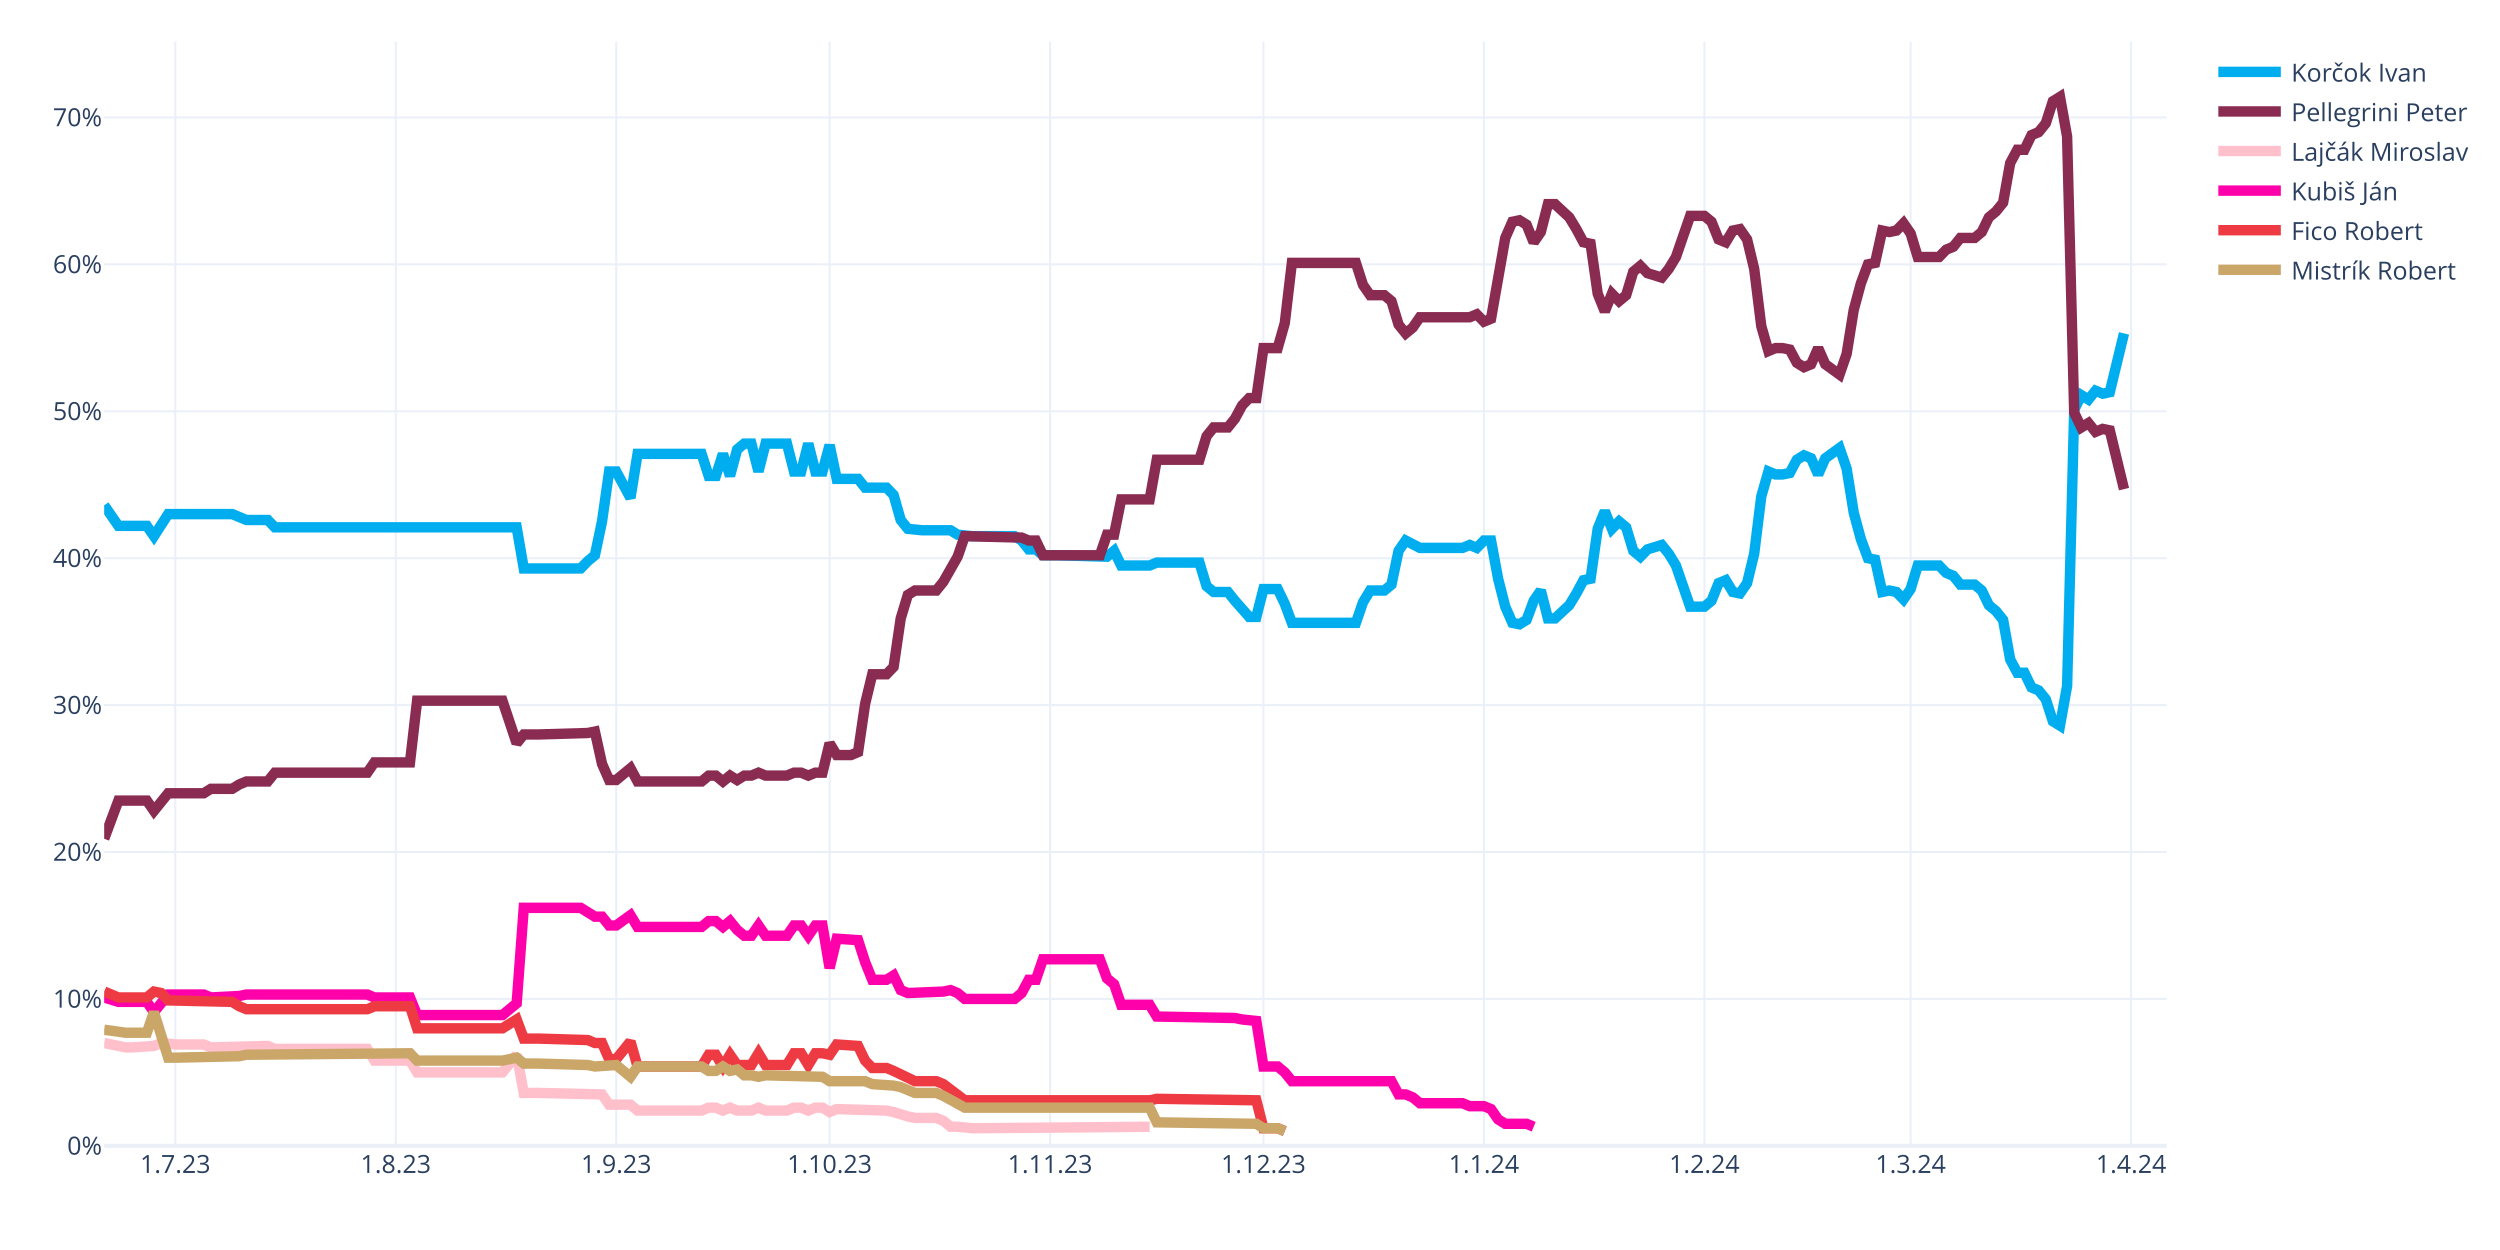
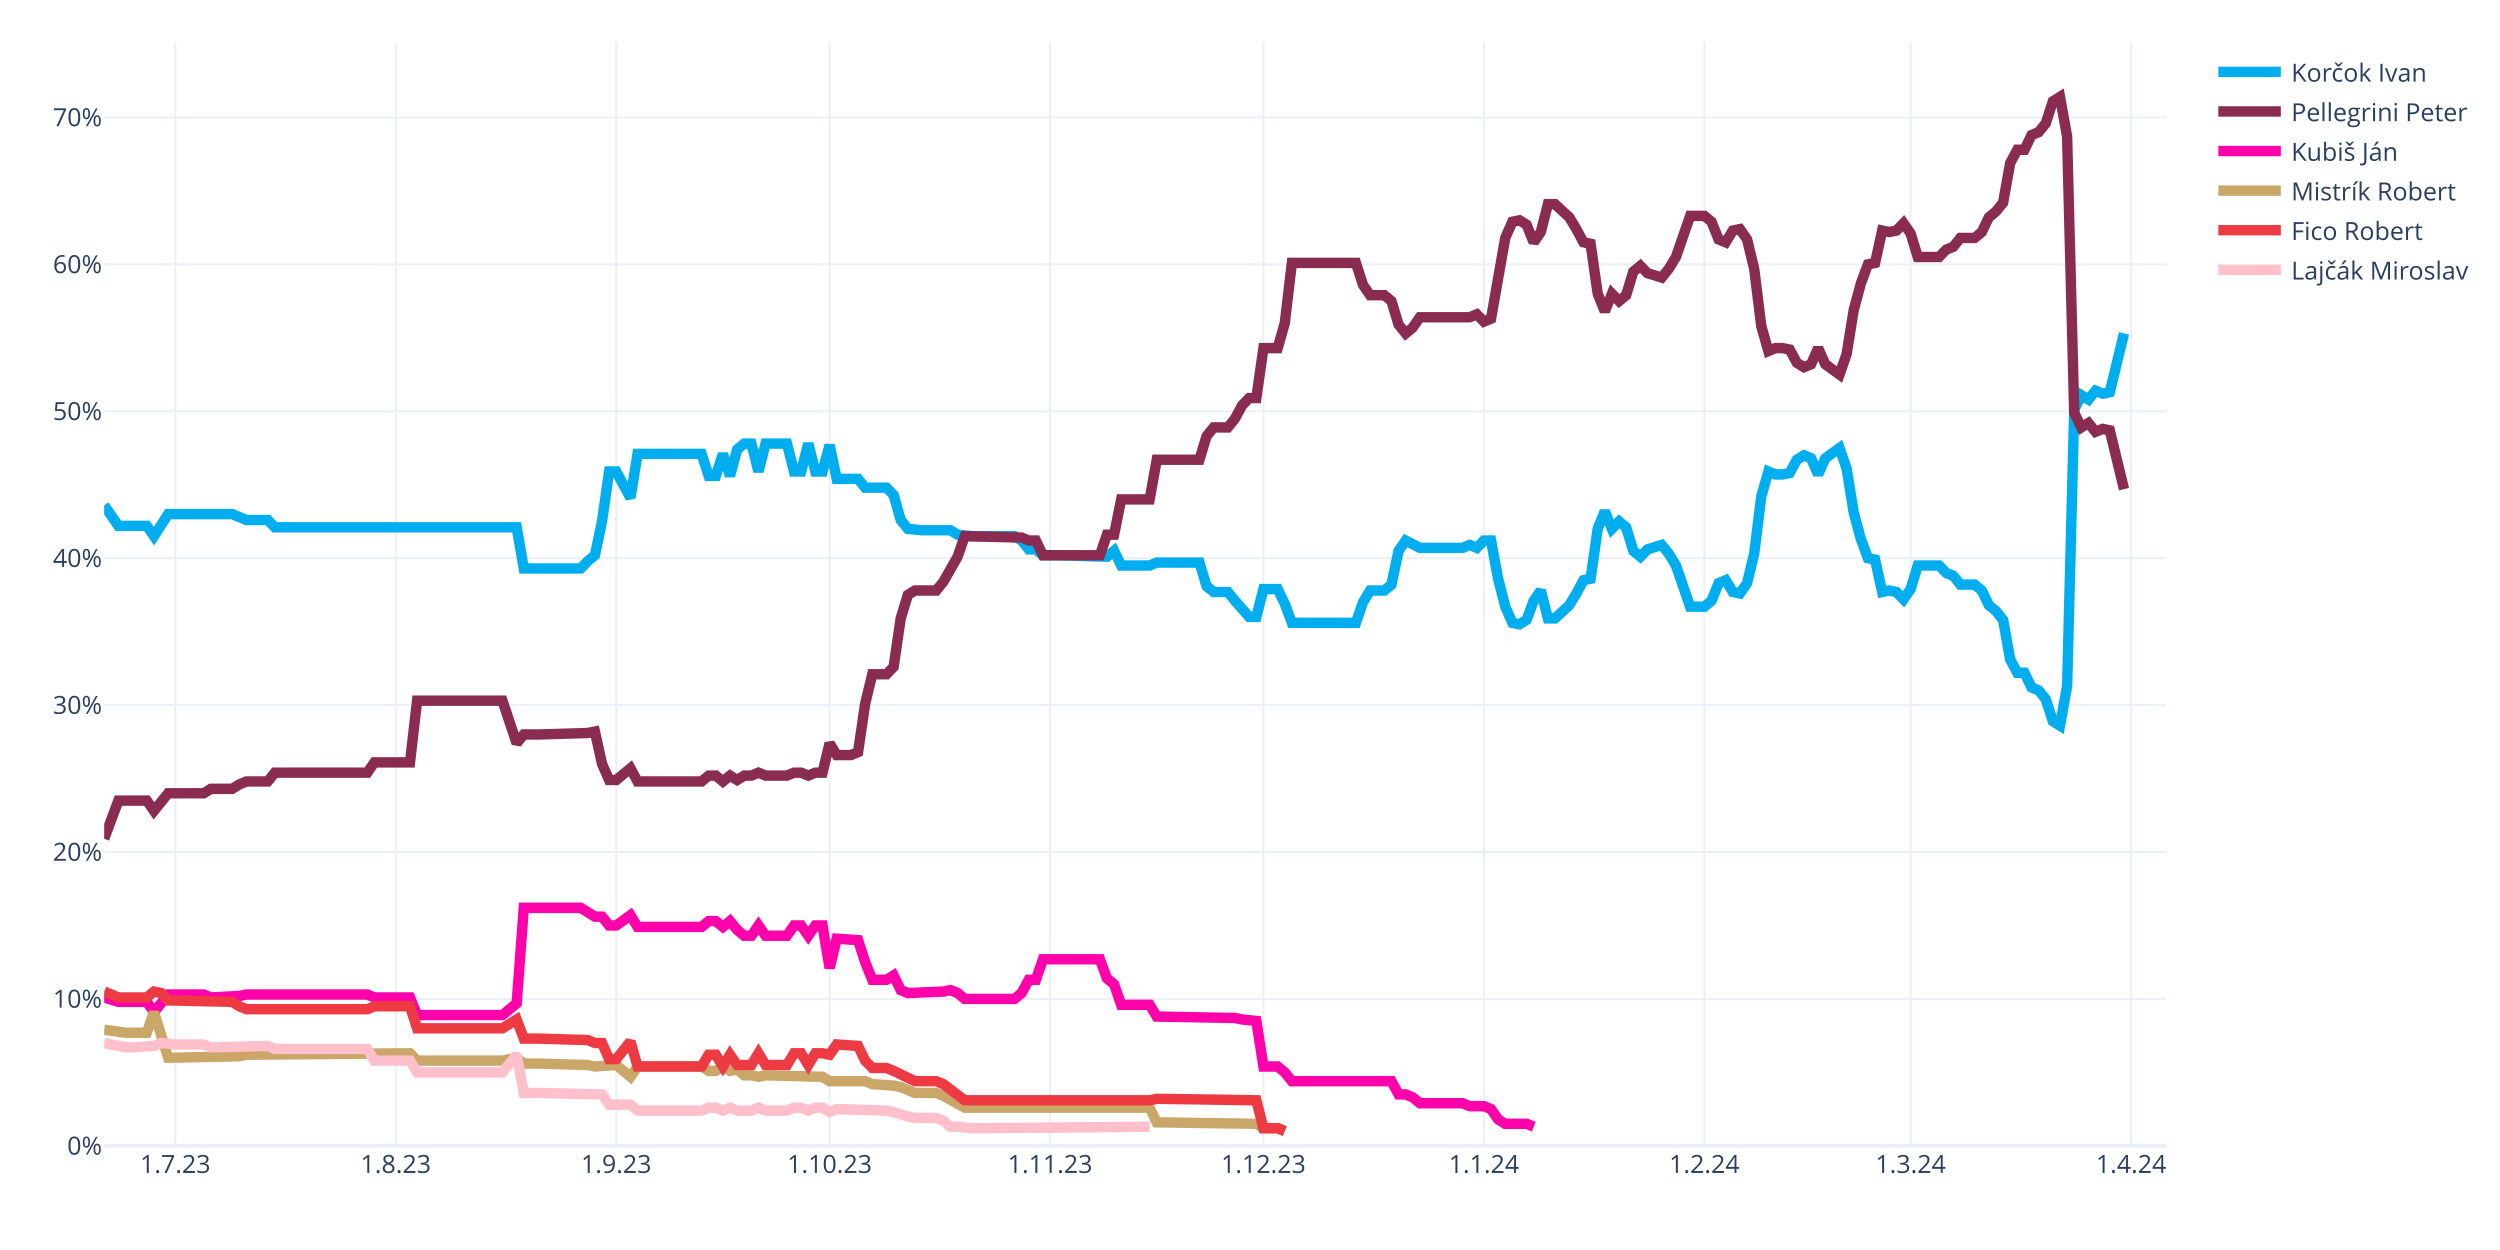
<svg xmlns="http://www.w3.org/2000/svg" class="main-svg" width="1200" height="600" style="" viewBox="0 0 1200 600">
  <rect x="0" y="0" width="1200" height="600" style="fill: rgb(255, 255, 255); fill-opacity: 1;" />
-   <defs id="defs-a819cb">
+   <defs id="defs-626eef">
    <g class="clips">
-       <clipPath id="clipa819cbxyplot" class="plotclip">
+       <clipPath id="clip626eefxyplot" class="plotclip">
        <rect width="990" height="530" />
      </clipPath>
-       <clipPath class="axesclip" id="clipa819cbx">
+       <clipPath class="axesclip" id="clip626eefx">
        <rect x="50" y="0" width="990" height="600" />
      </clipPath>
-       <clipPath class="axesclip" id="clipa819cby">
+       <clipPath class="axesclip" id="clip626eefy">
        <rect x="0" y="20" width="1200" height="530" />
      </clipPath>
-       <clipPath class="axesclip" id="clipa819cbxy">
+       <clipPath class="axesclip" id="clip626eefxy">
        <rect x="50" y="20" width="990" height="530" />
      </clipPath>
    </g>
    <g class="gradients" />
    <g class="patterns" />
  </defs>
  <g class="bglayer" />
  <g class="layer-below">
    <g class="imagelayer" />
    <g class="shapelayer" />
  </g>
  <g class="cartesianlayer">
    <g class="subplot xy">
      <g class="layer-subplot">
        <g class="shapelayer" />
        <g class="imagelayer" />
      </g>
      <g class="minor-gridlayer">
        <g class="x" />
        <g class="y" />
      </g>
      <g class="gridlayer">
        <g class="x">
          <path class="xgrid crisp" transform="translate(84.14,0)" d="M0,20v530" style="stroke: rgb(235, 240, 248); stroke-opacity: 1; stroke-width: 1px;" />
          <path class="xgrid crisp" transform="translate(189.97,0)" d="M0,20v530" style="stroke: rgb(235, 240, 248); stroke-opacity: 1; stroke-width: 1px;" />
          <path class="xgrid crisp" transform="translate(295.79,0)" d="M0,20v530" style="stroke: rgb(235, 240, 248); stroke-opacity: 1; stroke-width: 1px;" />
          <path class="xgrid crisp" transform="translate(398.21,0)" d="M0,20v530" style="stroke: rgb(235, 240, 248); stroke-opacity: 1; stroke-width: 1px;" />
          <path class="xgrid crisp" transform="translate(504.03,0)" d="M0,20v530" style="stroke: rgb(235, 240, 248); stroke-opacity: 1; stroke-width: 1px;" />
          <path class="xgrid crisp" transform="translate(606.45,0)" d="M0,20v530" style="stroke: rgb(235, 240, 248); stroke-opacity: 1; stroke-width: 1px;" />
          <path class="xgrid crisp" transform="translate(712.28,0)" d="M0,20v530" style="stroke: rgb(235, 240, 248); stroke-opacity: 1; stroke-width: 1px;" />
          <path class="xgrid crisp" transform="translate(818.1,0)" d="M0,20v530" style="stroke: rgb(235, 240, 248); stroke-opacity: 1; stroke-width: 1px;" />
          <path class="xgrid crisp" transform="translate(917.1,0)" d="M0,20v530" style="stroke: rgb(235, 240, 248); stroke-opacity: 1; stroke-width: 1px;" />
          <path class="xgrid crisp" transform="translate(1022.93,0)" d="M0,20v530" style="stroke: rgb(235, 240, 248); stroke-opacity: 1; stroke-width: 1px;" />
        </g>
        <g class="y">
          <path class="ygrid crisp" transform="translate(0,479.48)" d="M50,0h990" style="stroke: rgb(235, 240, 248); stroke-opacity: 1; stroke-width: 1px;" />
          <path class="ygrid crisp" transform="translate(0,408.96)" d="M50,0h990" style="stroke: rgb(235, 240, 248); stroke-opacity: 1; stroke-width: 1px;" />
          <path class="ygrid crisp" transform="translate(0,338.45)" d="M50,0h990" style="stroke: rgb(235, 240, 248); stroke-opacity: 1; stroke-width: 1px;" />
          <path class="ygrid crisp" transform="translate(0,267.93)" d="M50,0h990" style="stroke: rgb(235, 240, 248); stroke-opacity: 1; stroke-width: 1px;" />
          <path class="ygrid crisp" transform="translate(0,197.41)" d="M50,0h990" style="stroke: rgb(235, 240, 248); stroke-opacity: 1; stroke-width: 1px;" />
          <path class="ygrid crisp" transform="translate(0,126.89)" d="M50,0h990" style="stroke: rgb(235, 240, 248); stroke-opacity: 1; stroke-width: 1px;" />
          <path class="ygrid crisp" transform="translate(0,56.37)" d="M50,0h990" style="stroke: rgb(235, 240, 248); stroke-opacity: 1; stroke-width: 1px;" />
        </g>
      </g>
      <g class="zerolinelayer">
        <path class="yzl zl crisp" transform="translate(0,550)" d="M50,0h990" style="stroke: rgb(235, 240, 248); stroke-opacity: 1; stroke-width: 2px;" />
      </g>
      <g class="layer-between">
        <g class="shapelayer" />
        <g class="imagelayer" />
      </g>
      <path class="xlines-below" />
      <path class="ylines-below" />
      <g class="overlines-below" />
      <g class="xaxislayer-below" />
      <g class="yaxislayer-below" />
      <g class="overaxes-below" />
      <g class="overplot">
-         <g class="xy" transform="translate(50,20)" clip-path="url(#clipa819cbxyplot)">
+         <g class="xy" transform="translate(50,20)" clip-path="url(#clip626eefxyplot)">
          <g class="scatterlayer mlayer">
-             <g class="trace scatter traceef4f7d" style="stroke-miterlimit: 2; opacity: 1;">
+             <g class="trace scatter trace36e748" style="stroke-miterlimit: 2; opacity: 1;">
              <g class="fills" />
              <g class="errorbars" />
              <g class="lines">
                <path class="js-line" d="M0,222.54L6.83,232.41L10.24,232.41L20.48,232.41L23.9,237.35L30.72,226.77L34.14,226.77L61.45,226.77L64.86,228.18L68.28,229.59L71.69,229.59L78.52,229.59L81.93,233.12L198,233.12L201.41,252.86L228.72,252.86L232.14,249.34L235.55,246.52L238.97,230.3L242.38,206.32L245.79,206.32L252.62,219.01L256.03,197.86L286.76,197.86L290.17,208.44L293.59,208.44L297,197.86L300.41,208.44L303.83,195.74L307.24,192.92L310.66,192.92L314.07,206.32L317.48,192.92L327.72,192.92L331.14,206.32L334.55,206.32L337.97,192.92L341.38,206.32L344.79,206.32L348.21,193.63L351.62,209.85L361.86,209.85L365.28,214.08L375.52,214.08L378.93,217.6L382.34,229.59L385.76,233.82L392.59,234.53L396,234.53L406.24,234.53L409.66,236.64L416.48,237.35L419.9,237.35L436.97,237.35L440.38,239.46L443.79,243.7L447.21,243.7L450.62,246.52L457.45,246.52L481.34,247.22L484.76,244.4L488.17,251.45L491.59,251.45L501.83,251.45L505.24,250.04L525.72,250.04L529.14,261.33L532.55,264.15L535.97,264.15L539.38,264.15L542.79,268.38L549.62,276.13L553.03,276.13L556.45,262.74L559.86,262.74L563.28,262.74L566.69,269.79L570.1,278.96L573.52,278.96L600.83,278.96L604.24,269.08L607.66,263.44L611.07,263.44L614.48,263.44L617.9,260.62L621.31,244.4L624.72,239.46L631.55,242.99L634.97,242.99L652.03,242.99L655.45,241.58L658.86,242.99L662.28,239.46L665.69,239.46L669.1,257.8L672.52,271.2L675.93,278.96L679.34,279.66L682.76,277.54L686.17,268.38L689.59,263.44L693,276.84L696.41,276.84L703.24,270.49L706.66,264.85L710.07,258.5L713.48,257.8L716.9,233.82L720.31,225.36L723.72,233.82L727.14,230.3L730.55,233.12L733.97,244.4L737.38,247.22L740.79,243.7L747.62,241.58L751.03,245.81L754.45,251.45L757.86,261.33L761.28,271.2L764.69,271.2L768.1,271.2L771.52,268.38L774.93,259.92L778.34,258.5L781.76,264.15L785.17,264.85L788.59,259.92L792,245.81L795.41,218.31L798.83,206.32L802.24,207.73L805.66,207.73L809.07,207.03L812.48,200.68L815.9,198.56L819.31,199.97L822.72,207.73L826.14,199.97L832.97,195.04L836.38,204.91L839.79,226.07L843.21,238.76L846.62,247.93L850.03,248.63L853.45,264.15L856.86,263.44L860.28,264.15L863.69,267.67L867.1,262.74L870.52,251.45L880.76,251.45L884.17,254.98L887.59,256.39L891,260.62L897.83,260.62L901.24,263.44L904.66,270.49L908.07,273.31L911.48,277.54L914.9,296.58L918.31,302.93L921.72,302.93L925.14,309.98L928.55,311.39L931.97,315.62L935.38,326.2L938.79,328.32L942.21,309.28L945.62,176.7L949.03,169.65L952.45,171.77L955.86,167.54L959.28,168.95L962.69,168.24L969.52,140.03" style="vector-effect: none; fill: none; stroke: rgb(0, 174, 239); stroke-opacity: 1; stroke-width: 5px; opacity: 1;" />
              </g>
              <g class="points" />
              <g class="text" />
            </g>
-             <g class="trace scatter tracef4b40e" style="stroke-miterlimit: 2; opacity: 1;">
+             <g class="trace scatter trace718db3" style="stroke-miterlimit: 2; opacity: 1;">
              <g class="fills" />
              <g class="errorbars" />
              <g class="lines">
                <path class="js-line" d="M0,382.62L6.83,364.28L10.24,364.28L20.48,364.28L23.9,369.22L30.72,360.76L34.14,360.76L47.79,360.76L51.21,358.64L61.45,358.64L64.86,356.53L68.28,355.11L71.69,355.11L78.52,355.11L81.93,350.88L126.31,350.88L129.72,345.95L146.79,345.95L150.21,316.33L191.17,316.33L198,336.78L201.41,332.55L208.24,332.55L232.14,331.84L235.55,331.14L238.97,346.65L242.38,354.41L245.79,354.41L249.21,351.59L252.62,348.77L256.03,355.11L286.76,355.11L290.17,352.29L293.59,352.29L297,355.11L300.41,352.29L303.83,354.41L307.24,352.29L310.66,352.29L314.07,350.88L317.48,352.29L327.72,352.29L331.14,350.88L334.55,350.88L337.97,352.29L341.38,350.88L344.79,350.88L348.21,336.78L351.62,342.42L358.45,342.42L361.86,341.01L365.28,317.74L368.69,303.64L375.52,303.64L378.93,300.11L382.34,276.84L385.76,265.56L389.17,263.44L392.59,263.44L399.41,263.44L402.83,259.21L409.66,247.22L413.07,237.35L440.38,238.05L443.79,239.46L447.21,239.46L450.62,246.52L477.93,246.52L481.34,236.64L484.76,236.64L488.17,219.72L501.83,219.72L505.24,200.68L525.72,200.68L529.14,189.4L532.55,185.17L535.97,185.17L539.38,185.17L542.79,180.93L546.21,174.59L549.62,171.06L553.03,171.06L556.45,147.09L563.28,147.09L566.69,135.1L570.1,106.19L573.52,106.19L600.83,106.19L604.24,116.76L607.66,121.7L611.07,121.7L614.48,121.7L617.9,124.52L621.31,135.8L624.72,140.03L628.14,137.21L631.55,132.28L655.45,132.28L658.86,130.87L662.28,134.39L665.69,132.98L672.52,94.2L675.93,86.44L679.34,85.74L682.76,87.85L686.17,96.31L689.59,91.38L693,77.98L696.41,77.98L703.24,84.32L706.66,89.97L710.07,96.31L713.48,97.02L716.9,120.99L720.31,129.46L723.72,120.99L727.14,124.52L730.55,121.7L733.97,110.42L737.38,107.6L740.79,111.12L747.62,113.24L751.03,109.01L754.45,103.36L757.86,93.49L761.28,83.62L764.69,83.62L768.1,83.62L771.52,86.44L774.93,94.9L778.34,96.31L781.76,90.67L785.17,89.97L788.59,94.9L792,109.01L795.41,136.51L798.83,148.5L802.24,147.09L805.66,147.09L809.07,147.79L812.48,154.14L815.9,156.25L819.31,154.84L822.72,147.09L826.14,154.84L832.97,159.78L836.38,149.91L839.79,128.75L843.21,116.06L846.62,106.89L850.03,106.19L853.45,90.67L856.86,91.38L860.28,90.67L863.69,87.15L867.1,92.08L870.52,103.36L880.76,103.36L884.17,99.84L887.59,98.43L891,94.2L897.83,94.2L901.24,91.38L904.66,84.32L908.07,81.5L911.48,77.27L914.9,58.23L918.31,51.89L921.72,51.89L925.14,44.83L928.55,43.42L931.97,39.19L935.38,28.62L938.79,26.5L942.21,45.54L945.62,178.11L949.03,185.17L952.45,183.05L955.86,187.28L959.28,185.87L962.69,186.58L969.52,214.78" style="vector-effect: none; fill: none; stroke: rgb(138, 44, 81); stroke-opacity: 1; stroke-width: 5px; opacity: 1;" />
              </g>
              <g class="points" />
              <g class="text" />
            </g>
-             <g class="trace scatter tracee54a02" style="stroke-miterlimit: 2; opacity: 1;">
+             <g class="trace scatter trace192c38" style="stroke-miterlimit: 2; opacity: 1;">
+               <g class="fills" />
+               <g class="errorbars" />
+               <g class="lines">
+                 <path class="js-line" d="M0,458.78L6.83,460.89L10.24,460.89L20.48,460.89L23.9,465.83L30.72,457.37L34.14,457.37L47.79,457.37L51.21,458.78L64.86,458.07L68.28,457.37L126.31,457.37L129.72,458.78L146.79,458.78L150.21,467.24L191.17,467.24L198,461.6L201.41,415.76L208.24,415.76L228.72,415.76L232.14,417.88L235.55,419.99L238.97,419.99L242.38,424.22L245.79,424.22L252.62,419.29L256.03,424.93L286.76,424.93L290.17,422.11L293.59,422.11L297,424.93L300.41,422.11L303.83,426.34L307.24,429.16L310.66,429.16L314.07,424.22L317.48,429.16L327.72,429.16L331.14,424.22L334.55,424.22L337.97,429.16L341.38,424.22L344.79,424.22L348.21,444.67L351.62,430.57L361.86,431.27L365.28,441.85L368.69,450.31L372.1,450.31L375.52,450.31L378.93,448.2L382.34,455.25L385.76,456.66L402.83,455.96L406.24,455.25L409.66,456.66L413.07,459.48L436.97,459.48L440.38,456.66L443.79,450.31L447.21,450.31L450.62,440.44L457.45,440.44L477.93,440.44L481.34,449.61L484.76,452.43L488.17,462.3L501.83,462.3L505.24,467.94L542.79,468.65L546.21,469.35L553.03,470.06L556.45,491.92L563.28,491.92L566.69,494.74L570.1,498.97L573.52,498.97L617.9,498.97L621.31,505.32L624.72,505.32L628.14,506.73L631.55,509.55L634.97,509.55L652.03,509.55L655.45,510.96L662.28,510.96L665.69,512.37L669.1,517.31L672.52,519.42L682.76,519.42L686.17,520.83" style="vector-effect: none; fill: none; stroke: rgb(255, 1, 170); stroke-opacity: 1; stroke-width: 5px; opacity: 1;" />
+               </g>
+               <g class="points" />
+               <g class="text" />
+             </g>
+             <g class="trace scatter trace58060d" style="stroke-miterlimit: 2; opacity: 1;">
+               <g class="fills" />
+               <g class="errorbars" />
+               <g class="lines">
+                 <path class="js-line" d="M0,474.29L10.24,475.7L13.66,475.7L20.48,475.7L23.9,465.83L30.72,487.69L34.14,487.69L64.86,486.98L68.28,486.28L146.79,485.57L150.21,489.1L191.17,489.1L198,487.69L201.41,490.51L208.24,490.51L232.14,491.21L235.55,491.92L245.79,491.21L249.21,494.04L252.62,496.86L256.03,491.92L286.76,491.92L290.17,494.04L293.59,494.04L297,491.92L300.41,494.04L303.83,493.33L307.24,496.15L310.66,496.15L314.07,496.86L317.48,496.15L344.79,496.86L348.21,498.97L365.28,498.97L368.69,500.38L378.93,501.09L382.34,501.79L389.17,504.61L392.59,504.61L399.41,504.61L402.83,506.02L413.07,511.67L416.48,511.67L501.83,511.67L505.24,518.72L553.03,519.42L556.45,521.54L563.28,521.54L566.69,522.95" style="vector-effect: none; fill: none; stroke: rgb(202, 166, 105); stroke-opacity: 1; stroke-width: 5px; opacity: 1;" />
+               </g>
+               <g class="points" />
+               <g class="text" />
+             </g>
+             <g class="trace scatter traceb7f9d9" style="stroke-miterlimit: 2; opacity: 1;">
+               <g class="fills" />
+               <g class="errorbars" />
+               <g class="lines">
+                 <path class="js-line" d="M0,455.96L6.83,458.78L10.24,458.78L20.48,458.78L23.9,455.96L27.31,456.66L30.72,460.19L61.45,460.89L64.86,463.01L68.28,464.42L71.69,464.42L126.31,464.42L129.72,463.01L146.79,463.01L150.21,473.59L191.17,473.59L198,469.35L201.41,478.52L208.24,478.52L232.14,479.23L235.55,480.64L238.97,480.64L242.38,488.39L245.79,488.39L249.21,484.16L252.62,479.93L256.03,491.92L286.76,491.92L290.17,486.28L293.59,486.28L297,491.92L300.41,486.28L303.83,491.21L310.66,491.21L314.07,485.57L317.48,491.21L320.9,491.21L327.72,491.21L331.14,485.57L334.55,485.57L337.97,491.21L341.38,485.57L344.79,485.57L348.21,486.28L351.62,481.34L361.86,482.05L365.28,489.1L368.69,492.63L372.1,492.63L375.52,492.63L378.93,494.04L389.17,498.97L392.59,498.97L399.41,498.97L402.83,500.38L413.07,508.14L416.48,508.14L501.83,508.14L505.24,507.43L553.03,508.14L556.45,521.54L563.28,521.54L566.69,522.95" style="vector-effect: none; fill: none; stroke: rgb(238, 58, 67); stroke-opacity: 1; stroke-width: 5px; opacity: 1;" />
+               </g>
+               <g class="points" />
+               <g class="text" />
+             </g>
+             <g class="trace scatter trace1bc2e2" style="stroke-miterlimit: 2; opacity: 1;">
              <g class="fills" />
              <g class="errorbars" />
              <g class="lines">
                <path class="js-line" d="M0,480.64L10.24,482.75L13.66,482.75L23.9,482.05L27.31,480.64L34.14,481.34L37.55,481.34L47.79,481.34L51.21,482.75L78.52,482.05L81.93,483.46L126.31,483.46L129.72,489.1L146.79,489.1L150.21,494.74L191.17,494.74L198,486.28L201.41,504.61L208.24,504.61L238.97,505.32L242.38,510.25L252.62,510.25L256.03,513.08L286.76,513.08L290.17,511.67L293.59,511.67L297,513.08L300.41,511.67L303.83,513.08L310.66,513.08L314.07,511.67L317.48,513.08L320.9,513.08L327.72,513.08L331.14,511.67L334.55,511.67L337.97,513.08L341.38,511.67L344.79,511.67L348.21,513.78L351.62,512.37L375.52,513.08L378.93,513.78L385.76,515.9L389.17,516.6L399.41,516.6L402.83,518.01L406.24,520.83L409.66,520.83L416.48,521.54L419.9,521.54L501.83,520.83" style="vector-effect: none; fill: none; stroke: rgb(255, 192, 203); stroke-opacity: 1; stroke-width: 5px; opacity: 1;" />
-               </g>
-               <g class="points" />
-               <g class="text" />
-             </g>
-             <g class="trace scatter tracee63375" style="stroke-miterlimit: 2; opacity: 1;">
-               <g class="fills" />
-               <g class="errorbars" />
-               <g class="lines">
-                 <path class="js-line" d="M0,458.78L6.83,460.89L10.24,460.89L20.48,460.89L23.9,465.83L30.72,457.37L34.14,457.37L47.79,457.37L51.21,458.78L64.86,458.07L68.28,457.37L126.31,457.37L129.72,458.78L146.79,458.78L150.21,467.24L191.17,467.24L198,461.6L201.41,415.76L208.24,415.76L228.72,415.76L232.14,417.88L235.55,419.99L238.97,419.99L242.38,424.22L245.79,424.22L252.62,419.29L256.03,424.93L286.76,424.93L290.17,422.11L293.59,422.11L297,424.93L300.41,422.11L303.83,426.34L307.24,429.16L310.66,429.16L314.07,424.22L317.48,429.16L327.72,429.16L331.14,424.22L334.55,424.22L337.97,429.16L341.38,424.22L344.79,424.22L348.21,444.67L351.62,430.57L361.86,431.27L365.28,441.85L368.69,450.31L372.1,450.31L375.52,450.31L378.93,448.2L382.34,455.25L385.76,456.66L402.83,455.96L406.24,455.25L409.66,456.66L413.07,459.48L436.97,459.48L440.38,456.66L443.79,450.31L447.21,450.31L450.62,440.44L457.45,440.44L477.93,440.44L481.34,449.61L484.76,452.43L488.17,462.3L501.83,462.3L505.24,467.94L542.79,468.65L546.21,469.35L553.03,470.06L556.45,491.92L563.28,491.92L566.69,494.74L570.1,498.97L573.52,498.97L617.9,498.97L621.31,505.32L624.72,505.32L628.14,506.73L631.55,509.55L634.97,509.55L652.03,509.55L655.45,510.96L662.28,510.96L665.69,512.37L669.1,517.31L672.52,519.42L682.76,519.42L686.17,520.83" style="vector-effect: none; fill: none; stroke: rgb(255, 1, 170); stroke-opacity: 1; stroke-width: 5px; opacity: 1;" />
-               </g>
-               <g class="points" />
-               <g class="text" />
-             </g>
-             <g class="trace scatter tracef6150a" style="stroke-miterlimit: 2; opacity: 1;">
-               <g class="fills" />
-               <g class="errorbars" />
-               <g class="lines">
-                 <path class="js-line" d="M0,455.96L6.83,458.78L10.24,458.78L20.48,458.78L23.9,455.96L27.31,456.66L30.72,460.19L61.45,460.89L64.86,463.01L68.28,464.42L71.69,464.42L126.31,464.42L129.72,463.01L146.79,463.01L150.21,473.59L191.17,473.59L198,469.35L201.41,478.52L208.24,478.52L232.14,479.23L235.55,480.64L238.97,480.64L242.38,488.39L245.79,488.39L249.21,484.16L252.62,479.93L256.03,491.92L286.76,491.92L290.17,486.28L293.59,486.28L297,491.92L300.41,486.28L303.83,491.21L310.66,491.21L314.07,485.57L317.48,491.21L320.9,491.21L327.72,491.21L331.14,485.57L334.55,485.57L337.97,491.21L341.38,485.57L344.79,485.57L348.21,486.28L351.62,481.34L361.86,482.05L365.28,489.1L368.69,492.63L372.1,492.63L375.52,492.63L378.93,494.04L389.17,498.97L392.59,498.97L399.41,498.97L402.83,500.38L413.07,508.14L416.48,508.14L501.83,508.14L505.24,507.43L553.03,508.14L556.45,521.54L563.28,521.54L566.69,522.95" style="vector-effect: none; fill: none; stroke: rgb(238, 58, 67); stroke-opacity: 1; stroke-width: 5px; opacity: 1;" />
-               </g>
-               <g class="points" />
-               <g class="text" />
-             </g>
-             <g class="trace scatter trace1b1e09" style="stroke-miterlimit: 2; opacity: 1;">
-               <g class="fills" />
-               <g class="errorbars" />
-               <g class="lines">
-                 <path class="js-line" d="M0,474.29L10.24,475.7L13.66,475.7L20.48,475.7L23.9,465.83L30.72,487.69L34.14,487.69L64.86,486.98L68.28,486.28L146.79,485.57L150.21,489.1L191.17,489.1L198,487.69L201.41,490.51L208.24,490.51L232.14,491.21L235.55,491.92L245.79,491.21L249.21,494.04L252.62,496.86L256.03,491.92L286.76,491.92L290.17,494.04L293.59,494.04L297,491.92L300.41,494.04L303.83,493.33L307.24,496.15L310.66,496.15L314.07,496.86L317.48,496.15L344.79,496.86L348.21,498.97L365.28,498.97L368.69,500.38L378.93,501.09L382.34,501.79L389.17,504.61L392.59,504.61L399.41,504.61L402.83,506.02L413.07,511.67L416.48,511.67L501.83,511.67L505.24,518.72L553.03,519.42L556.45,521.54L563.28,521.54L566.69,522.95" style="vector-effect: none; fill: none; stroke: rgb(202, 166, 105); stroke-opacity: 1; stroke-width: 5px; opacity: 1;" />
              </g>
              <g class="points" />
              <g class="text" />
            </g>
          </g>
        </g>
      </g>
      <path class="xlines-above crisp" d="M0,0" style="fill: none;" />
      <path class="ylines-above crisp" d="M0,0" style="fill: none;" />
      <g class="overlines-above" />
      <g class="xaxislayer-above">
        <g class="xtick">
          <text text-anchor="middle" x="0" y="563" transform="translate(84.14,0)" style="font-family: 'Open Sans', verdana, arial, sans-serif; font-size: 12px; fill: rgb(42, 63, 95); fill-opacity: 1; white-space: pre; opacity: 1;">1.7.23</text>
        </g>
        <g class="xtick">
          <text text-anchor="middle" x="0" y="563" style="font-family: 'Open Sans', verdana, arial, sans-serif; font-size: 12px; fill: rgb(42, 63, 95); fill-opacity: 1; white-space: pre; opacity: 1;" transform="translate(189.97,0)">1.8.23</text>
        </g>
        <g class="xtick">
          <text text-anchor="middle" x="0" y="563" style="font-family: 'Open Sans', verdana, arial, sans-serif; font-size: 12px; fill: rgb(42, 63, 95); fill-opacity: 1; white-space: pre; opacity: 1;" transform="translate(295.79,0)">1.9.23</text>
        </g>
        <g class="xtick">
          <text text-anchor="middle" x="0" y="563" style="font-family: 'Open Sans', verdana, arial, sans-serif; font-size: 12px; fill: rgb(42, 63, 95); fill-opacity: 1; white-space: pre; opacity: 1;" transform="translate(398.21,0)">1.10.23</text>
        </g>
        <g class="xtick">
          <text text-anchor="middle" x="0" y="563" style="font-family: 'Open Sans', verdana, arial, sans-serif; font-size: 12px; fill: rgb(42, 63, 95); fill-opacity: 1; white-space: pre; opacity: 1;" transform="translate(504.03,0)">1.11.23</text>
        </g>
        <g class="xtick">
          <text text-anchor="middle" x="0" y="563" style="font-family: 'Open Sans', verdana, arial, sans-serif; font-size: 12px; fill: rgb(42, 63, 95); fill-opacity: 1; white-space: pre; opacity: 1;" transform="translate(606.45,0)">1.12.23</text>
        </g>
        <g class="xtick">
          <text text-anchor="middle" x="0" y="563" style="font-family: 'Open Sans', verdana, arial, sans-serif; font-size: 12px; fill: rgb(42, 63, 95); fill-opacity: 1; white-space: pre; opacity: 1;" transform="translate(712.28,0)">1.1.24</text>
        </g>
        <g class="xtick">
          <text text-anchor="middle" x="0" y="563" style="font-family: 'Open Sans', verdana, arial, sans-serif; font-size: 12px; fill: rgb(42, 63, 95); fill-opacity: 1; white-space: pre; opacity: 1;" transform="translate(818.1,0)">1.2.24</text>
        </g>
        <g class="xtick">
          <text text-anchor="middle" x="0" y="563" style="font-family: 'Open Sans', verdana, arial, sans-serif; font-size: 12px; fill: rgb(42, 63, 95); fill-opacity: 1; white-space: pre; opacity: 1;" transform="translate(917.1,0)">1.3.24</text>
        </g>
        <g class="xtick">
          <text text-anchor="middle" x="0" y="563" style="font-family: 'Open Sans', verdana, arial, sans-serif; font-size: 12px; fill: rgb(42, 63, 95); fill-opacity: 1; white-space: pre; opacity: 1;" transform="translate(1022.93,0)">1.4.24</text>
        </g>
      </g>
      <g class="yaxislayer-above">
        <g class="ytick">
          <text text-anchor="end" x="49" y="4.2" transform="translate(0,550)" style="font-family: 'Open Sans', verdana, arial, sans-serif; font-size: 12px; fill: rgb(42, 63, 95); fill-opacity: 1; white-space: pre; opacity: 1;">0%</text>
        </g>
        <g class="ytick">
          <text text-anchor="end" x="49" y="4.2" style="font-family: 'Open Sans', verdana, arial, sans-serif; font-size: 12px; fill: rgb(42, 63, 95); fill-opacity: 1; white-space: pre; opacity: 1;" transform="translate(0,479.48)">10%</text>
        </g>
        <g class="ytick">
          <text text-anchor="end" x="49" y="4.2" style="font-family: 'Open Sans', verdana, arial, sans-serif; font-size: 12px; fill: rgb(42, 63, 95); fill-opacity: 1; white-space: pre; opacity: 1;" transform="translate(0,408.96)">20%</text>
        </g>
        <g class="ytick">
          <text text-anchor="end" x="49" y="4.2" style="font-family: 'Open Sans', verdana, arial, sans-serif; font-size: 12px; fill: rgb(42, 63, 95); fill-opacity: 1; white-space: pre; opacity: 1;" transform="translate(0,338.45)">30%</text>
        </g>
        <g class="ytick">
          <text text-anchor="end" x="49" y="4.2" style="font-family: 'Open Sans', verdana, arial, sans-serif; font-size: 12px; fill: rgb(42, 63, 95); fill-opacity: 1; white-space: pre; opacity: 1;" transform="translate(0,267.93)">40%</text>
        </g>
        <g class="ytick">
          <text text-anchor="end" x="49" y="4.2" style="font-family: 'Open Sans', verdana, arial, sans-serif; font-size: 12px; fill: rgb(42, 63, 95); fill-opacity: 1; white-space: pre; opacity: 1;" transform="translate(0,197.41)">50%</text>
        </g>
        <g class="ytick">
          <text text-anchor="end" x="49" y="4.2" style="font-family: 'Open Sans', verdana, arial, sans-serif; font-size: 12px; fill: rgb(42, 63, 95); fill-opacity: 1; white-space: pre; opacity: 1;" transform="translate(0,126.89)">60%</text>
        </g>
        <g class="ytick">
          <text text-anchor="end" x="49" y="4.2" style="font-family: 'Open Sans', verdana, arial, sans-serif; font-size: 12px; fill: rgb(42, 63, 95); fill-opacity: 1; white-space: pre; opacity: 1;" transform="translate(0,56.37)">70%</text>
        </g>
      </g>
      <g class="overaxes-above" />
    </g>
  </g>
  <g class="polarlayer" />
  <g class="smithlayer" />
  <g class="ternarylayer" />
  <g class="geolayer" />
  <g class="funnelarealayer" />
  <g class="pielayer" />
  <g class="iciclelayer" />
  <g class="treemaplayer" />
  <g class="sunburstlayer" />
  <g class="glimages" />
-   <defs id="topdefs-a819cb">
+   <defs id="topdefs-626eef">
    <g class="clips" />
-     <clipPath id="legenda819cb">
+     <clipPath id="legend626eef">
      <rect width="128" height="124" x="0" y="0" />
    </clipPath>
  </defs>
  <g class="layer-above">
    <g class="imagelayer" />
    <g class="shapelayer" />
  </g>
  <g class="infolayer">
    <g class="legend" pointer-events="all" transform="translate(1059.8,20)">
      <rect class="bg" shape-rendering="crispEdges" style="stroke: rgb(68, 68, 68); stroke-opacity: 1; fill: rgb(255, 255, 255); fill-opacity: 1; stroke-width: 0px;" width="128" height="124" x="0" y="0" />
-       <g class="scrollbox" transform="" clip-path="url(#legenda819cb)">
+       <g class="scrollbox" transform="" clip-path="url(#legend626eef)">
        <g class="groups">
          <g class="traces" transform="translate(0,14.5)" style="opacity: 1;">
            <text class="legendtext" text-anchor="start" x="40" y="4.68" style="font-family: 'Open Sans', verdana, arial, sans-serif; font-size: 12px; fill: rgb(42, 63, 95); fill-opacity: 1; white-space: pre;">Korčok Ivan</text>
            <g class="layers" style="opacity: 1;">
              <g class="legendfill" />
              <g class="legendlines">
                <path class="js-line" d="M5,0h30" style="fill: none; stroke: rgb(0, 174, 239); stroke-opacity: 1; stroke-width: 5px;" />
              </g>
              <g class="legendsymbols">
                <g class="legendpoints" />
              </g>
            </g>
            <rect class="legendtoggle" x="0" y="-9.5" width="122.703" height="19" style="fill: rgb(0, 0, 0); fill-opacity: 0;" />
          </g>
          <g class="traces" transform="translate(0,33.5)" style="opacity: 1;">
            <text class="legendtext" text-anchor="start" x="40" y="4.68" style="font-family: 'Open Sans', verdana, arial, sans-serif; font-size: 12px; fill: rgb(42, 63, 95); fill-opacity: 1; white-space: pre;">Pellegrini Peter</text>
            <g class="layers" style="opacity: 1;">
              <g class="legendfill" />
              <g class="legendlines">
                <path class="js-line" d="M5,0h30" style="fill: none; stroke: rgb(138, 44, 81); stroke-opacity: 1; stroke-width: 5px;" />
              </g>
              <g class="legendsymbols">
                <g class="legendpoints" />
              </g>
            </g>
            <rect class="legendtoggle" x="0" y="-9.5" width="122.703" height="19" style="fill: rgb(0, 0, 0); fill-opacity: 0;" />
          </g>
          <g class="traces" transform="translate(0,52.5)" style="opacity: 1;">
-             <text class="legendtext" text-anchor="start" x="40" y="4.68" style="font-family: 'Open Sans', verdana, arial, sans-serif; font-size: 12px; fill: rgb(42, 63, 95); fill-opacity: 1; white-space: pre;">Lajčák Miroslav</text>
-             <g class="layers" style="opacity: 1;">
-               <g class="legendfill" />
-               <g class="legendlines">
-                 <path class="js-line" d="M5,0h30" style="fill: none; stroke: rgb(255, 192, 203); stroke-opacity: 1; stroke-width: 5px;" />
+             <text class="legendtext" text-anchor="start" x="40" y="4.68" style="font-family: 'Open Sans', verdana, arial, sans-serif; font-size: 12px; fill: rgb(42, 63, 95); fill-opacity: 1; white-space: pre;">Kubiš Ján</text>
+             <g class="layers" style="opacity: 1;">
+               <g class="legendfill" />
+               <g class="legendlines">
+                 <path class="js-line" d="M5,0h30" style="fill: none; stroke: rgb(255, 1, 170); stroke-opacity: 1; stroke-width: 5px;" />
              </g>
              <g class="legendsymbols">
                <g class="legendpoints" />
              </g>
            </g>
            <rect class="legendtoggle" x="0" y="-9.5" width="122.703" height="19" style="fill: rgb(0, 0, 0); fill-opacity: 0;" />
          </g>
          <g class="traces" transform="translate(0,71.5)" style="opacity: 1;">
-             <text class="legendtext" text-anchor="start" x="40" y="4.68" style="font-family: 'Open Sans', verdana, arial, sans-serif; font-size: 12px; fill: rgb(42, 63, 95); fill-opacity: 1; white-space: pre;">Kubiš Ján</text>
-             <g class="layers" style="opacity: 1;">
-               <g class="legendfill" />
-               <g class="legendlines">
-                 <path class="js-line" d="M5,0h30" style="fill: none; stroke: rgb(255, 1, 170); stroke-opacity: 1; stroke-width: 5px;" />
+             <text class="legendtext" text-anchor="start" x="40" y="4.68" style="font-family: 'Open Sans', verdana, arial, sans-serif; font-size: 12px; fill: rgb(42, 63, 95); fill-opacity: 1; white-space: pre;">Mistrík Robert</text>
+             <g class="layers" style="opacity: 1;">
+               <g class="legendfill" />
+               <g class="legendlines">
+                 <path class="js-line" d="M5,0h30" style="fill: none; stroke: rgb(202, 166, 105); stroke-opacity: 1; stroke-width: 5px;" />
              </g>
              <g class="legendsymbols">
                <g class="legendpoints" />
              </g>
            </g>
            <rect class="legendtoggle" x="0" y="-9.5" width="122.703" height="19" style="fill: rgb(0, 0, 0); fill-opacity: 0;" />
          </g>
          <g class="traces" transform="translate(0,90.5)" style="opacity: 1;">
            <text class="legendtext" text-anchor="start" x="40" y="4.68" style="font-family: 'Open Sans', verdana, arial, sans-serif; font-size: 12px; fill: rgb(42, 63, 95); fill-opacity: 1; white-space: pre;">Fico Robert</text>
            <g class="layers" style="opacity: 1;">
              <g class="legendfill" />
              <g class="legendlines">
                <path class="js-line" d="M5,0h30" style="fill: none; stroke: rgb(238, 58, 67); stroke-opacity: 1; stroke-width: 5px;" />
              </g>
              <g class="legendsymbols">
                <g class="legendpoints" />
              </g>
            </g>
            <rect class="legendtoggle" x="0" y="-9.5" width="122.703" height="19" style="fill: rgb(0, 0, 0); fill-opacity: 0;" />
          </g>
          <g class="traces" transform="translate(0,109.5)" style="opacity: 1;">
-             <text class="legendtext" text-anchor="start" x="40" y="4.68" style="font-family: 'Open Sans', verdana, arial, sans-serif; font-size: 12px; fill: rgb(42, 63, 95); fill-opacity: 1; white-space: pre;">Mistrík Robert</text>
-             <g class="layers" style="opacity: 1;">
-               <g class="legendfill" />
-               <g class="legendlines">
-                 <path class="js-line" d="M5,0h30" style="fill: none; stroke: rgb(202, 166, 105); stroke-opacity: 1; stroke-width: 5px;" />
+             <text class="legendtext" text-anchor="start" x="40" y="4.68" style="font-family: 'Open Sans', verdana, arial, sans-serif; font-size: 12px; fill: rgb(42, 63, 95); fill-opacity: 1; white-space: pre;">Lajčák Miroslav</text>
+             <g class="layers" style="opacity: 1;">
+               <g class="legendfill" />
+               <g class="legendlines">
+                 <path class="js-line" d="M5,0h30" style="fill: none; stroke: rgb(255, 192, 203); stroke-opacity: 1; stroke-width: 5px;" />
              </g>
              <g class="legendsymbols">
                <g class="legendpoints" />
              </g>
            </g>
            <rect class="legendtoggle" x="0" y="-9.5" width="122.703" height="19" style="fill: rgb(0, 0, 0); fill-opacity: 0;" />
          </g>
        </g>
      </g>
      <rect class="scrollbar" rx="20" ry="3" width="0" height="0" style="fill: rgb(128, 139, 164); fill-opacity: 1;" x="0" y="0" />
    </g>
    <g class="g-gtitle" />
    <g class="g-xtitle" />
    <g class="g-ytitle" />
  </g>
</svg>
